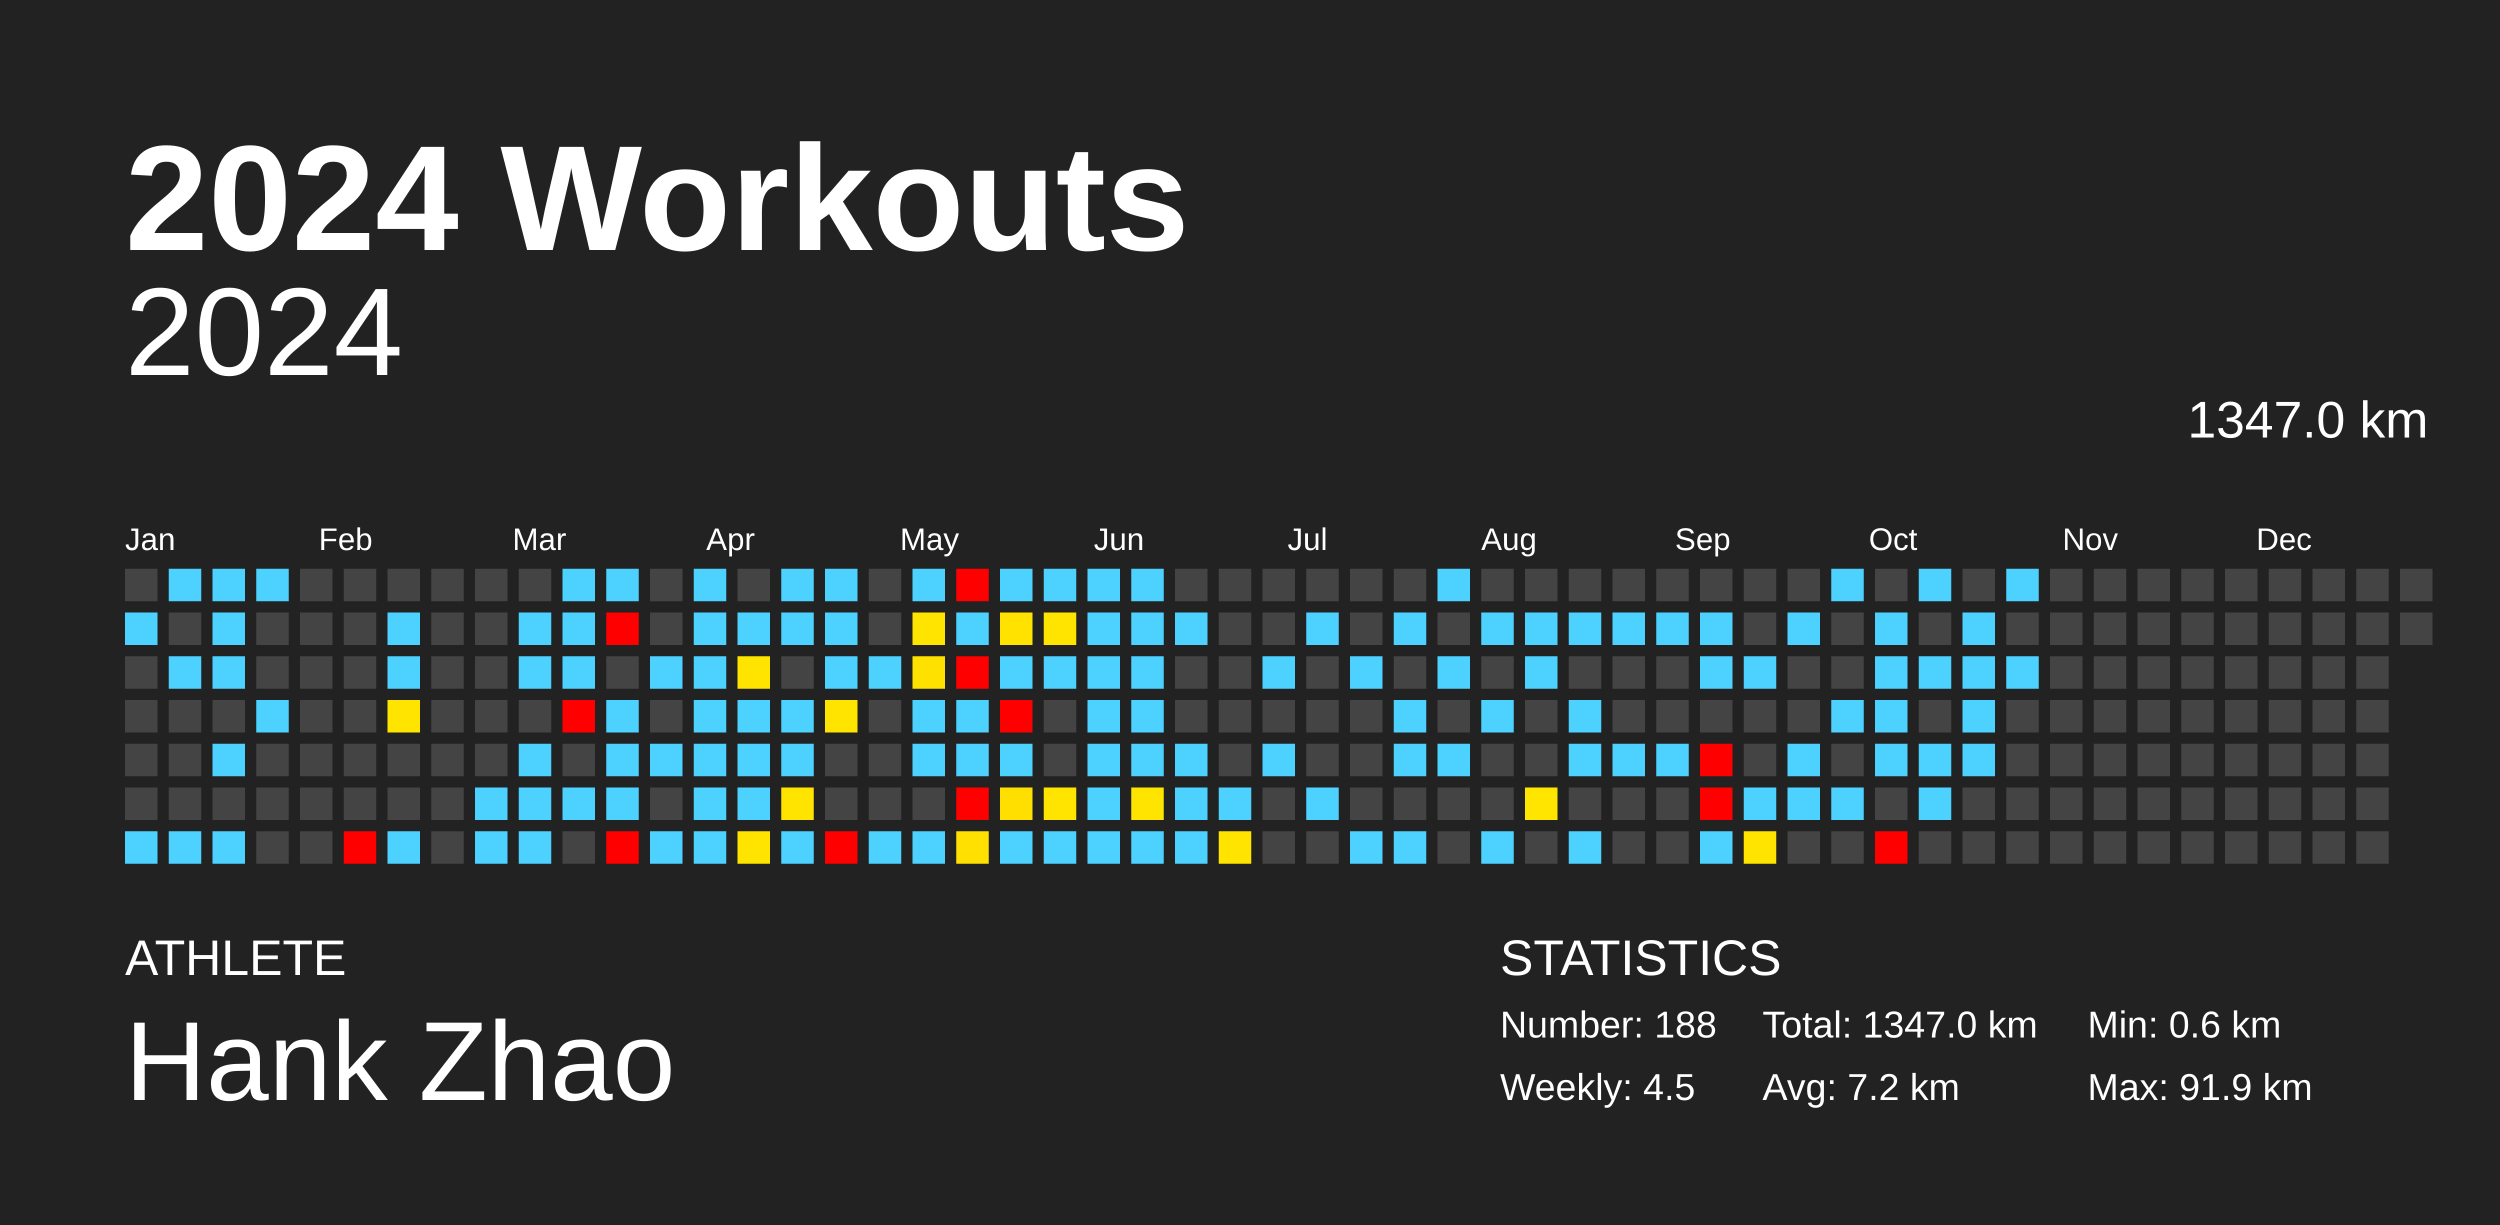
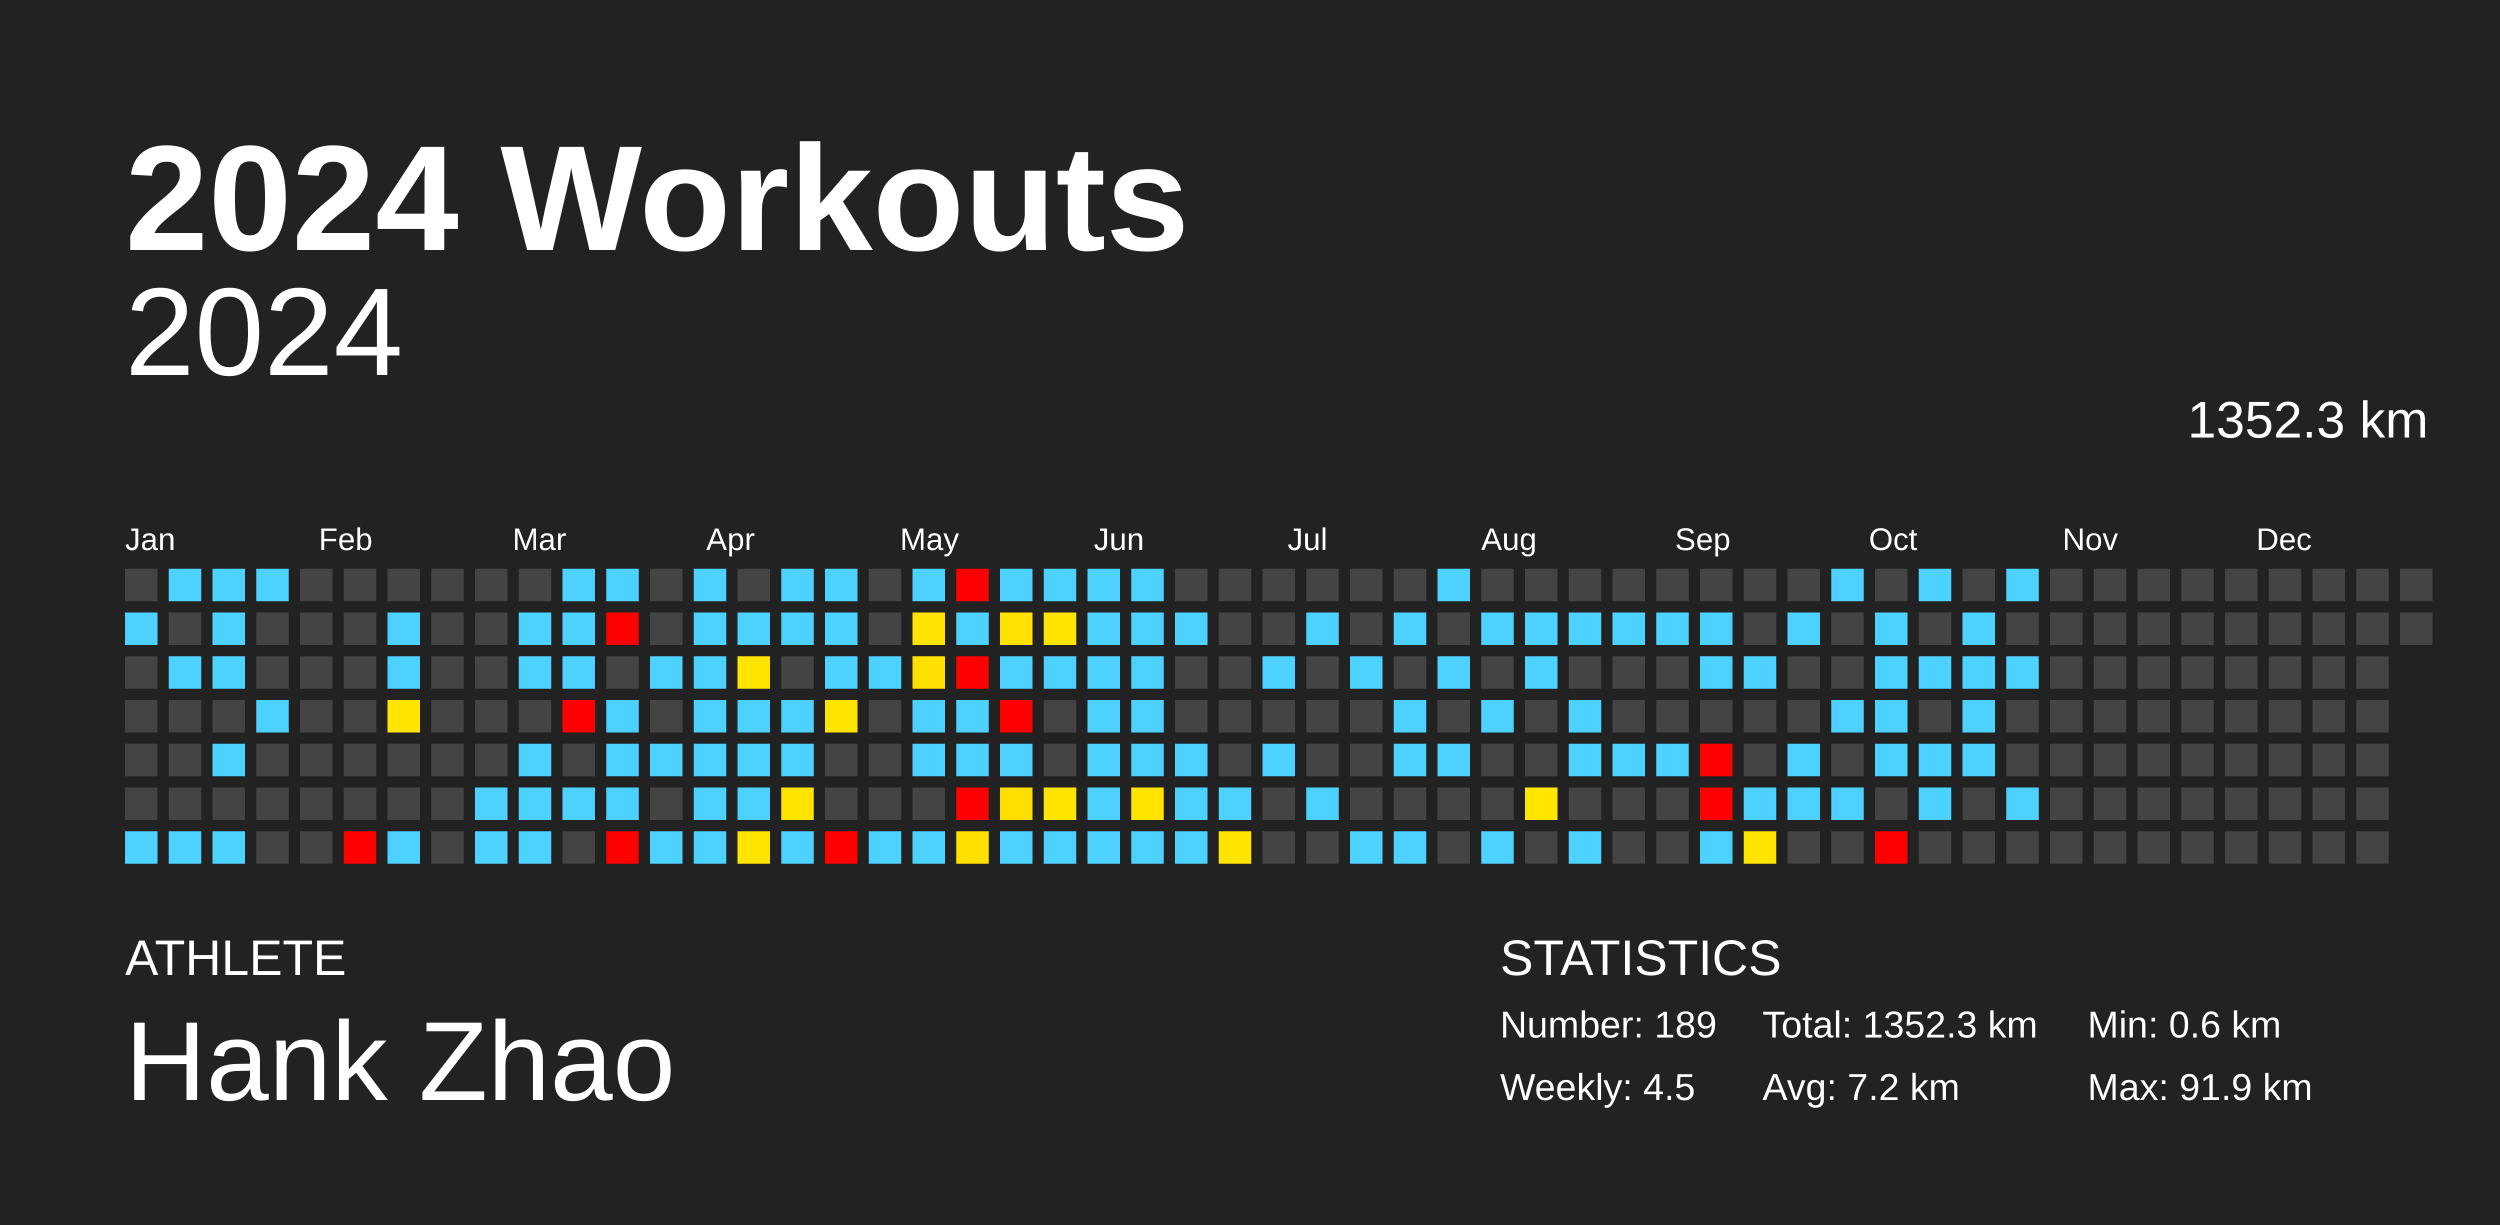
<svg xmlns="http://www.w3.org/2000/svg" baseProfile="full" height="98mm" version="1.1" viewBox="0,0,200,98" width="200mm">
  <defs />
  <rect fill="#222222" height="98" width="200" x="0" y="0" />
  <text fill="#FFFFFF" style="font-size:12px; font-family:Arial; font-weight:bold;" x="10" y="20">2024 Workouts</text>
  <text fill="#FFFFFF" style="font-size:4px; font-family:Arial" x="10" y="78">ATHLETE</text>
  <text fill="#FFFFFF" style="font-size:9px; font-family:Arial" x="10" y="88">Hank Zhao</text>
  <text fill="#FFFFFF" style="font-size:4px; font-family:Arial" x="120" y="78">STATISTICS</text>
-   <text fill="#FFFFFF" style="font-size:3px; font-family:Arial" x="120" y="83">Number: 188</text>
+   <text fill="#FFFFFF" style="font-size:3px; font-family:Arial" x="120" y="83">Number: 189</text>
  <text fill="#FFFFFF" style="font-size:3px; font-family:Arial" x="120" y="88">Weekly: 4.5</text>
-   <text fill="#FFFFFF" style="font-size:3px; font-family:Arial" x="141" y="83">Total: 1347.0 km</text>
+   <text fill="#FFFFFF" style="font-size:3px; font-family:Arial" x="141" y="83">Total: 1352.3 km</text>
  <text fill="#FFFFFF" style="font-size:3px; font-family:Arial" x="141" y="88">Avg: 7.2 km</text>
  <text fill="#FFFFFF" style="font-size:3px; font-family:Arial" x="167" y="83">Min: 0.6 km</text>
  <text fill="#FFFFFF" style="font-size:3px; font-family:Arial" x="167" y="88">Max: 91.9 km</text>
  <text alignment-baseline="hanging" fill="#FFFFFF" style="font-size:10.0px; font-family:Arial;" x="10" y="30">2024</text>
-   <text alignment-baseline="hanging" fill="#FFFFFF" style="font-size:4.125px; font-family:Arial;" x="175" y="35">1347.0 km</text>
+   <text alignment-baseline="hanging" fill="#FFFFFF" style="font-size:4.125px; font-family:Arial;" x="175" y="35">1352.3 km</text>
  <text fill="#FFFFFF" style="font-size:2.5px; font-family:Arial" x="10.0" y="44">Jan</text>
  <text fill="#FFFFFF" style="font-size:2.5px; font-family:Arial" x="25.5" y="44">Feb</text>
  <text fill="#FFFFFF" style="font-size:2.5px; font-family:Arial" x="41.0" y="44">Mar</text>
  <text fill="#FFFFFF" style="font-size:2.5px; font-family:Arial" x="56.5" y="44">Apr</text>
  <text fill="#FFFFFF" style="font-size:2.5px; font-family:Arial" x="72.0" y="44">May</text>
  <text fill="#FFFFFF" style="font-size:2.5px; font-family:Arial" x="87.5" y="44">Jun</text>
  <text fill="#FFFFFF" style="font-size:2.5px; font-family:Arial" x="103.0" y="44">Jul</text>
  <text fill="#FFFFFF" style="font-size:2.5px; font-family:Arial" x="118.5" y="44">Aug</text>
  <text fill="#FFFFFF" style="font-size:2.5px; font-family:Arial" x="134.0" y="44">Sep</text>
  <text fill="#FFFFFF" style="font-size:2.5px; font-family:Arial" x="149.5" y="44">Oct</text>
  <text fill="#FFFFFF" style="font-size:2.5px; font-family:Arial" x="165.0" y="44">Nov</text>
  <text fill="#FFFFFF" style="font-size:2.5px; font-family:Arial" x="180.5" y="44">Dec</text>
  <rect fill="#444444" height="2.6" width="2.6" x="10.0" y="45.5" />
  <rect fill="#4dd2ff" height="2.6" width="2.6" x="10.0" y="49.0" />
  <rect fill="#444444" height="2.6" width="2.6" x="10.0" y="52.5" />
  <rect fill="#444444" height="2.6" width="2.6" x="10.0" y="56.0" />
  <rect fill="#444444" height="2.6" width="2.6" x="10.0" y="59.5" />
  <rect fill="#444444" height="2.6" width="2.6" x="10.0" y="63.0" />
  <rect fill="#4dd2ff" height="2.6" width="2.6" x="10.0" y="66.5" />
  <rect fill="#4dd2ff" height="2.6" width="2.6" x="13.5" y="45.5" />
  <rect fill="#444444" height="2.6" width="2.6" x="13.5" y="49.0" />
  <rect fill="#4dd2ff" height="2.6" width="2.6" x="13.5" y="52.5" />
  <rect fill="#444444" height="2.6" width="2.6" x="13.5" y="56.0" />
  <rect fill="#444444" height="2.6" width="2.6" x="13.5" y="59.5" />
  <rect fill="#444444" height="2.6" width="2.6" x="13.5" y="63.0" />
  <rect fill="#4dd2ff" height="2.6" width="2.6" x="13.5" y="66.5" />
  <rect fill="#4dd2ff" height="2.6" width="2.6" x="17.0" y="45.5" />
  <rect fill="#4dd2ff" height="2.6" width="2.6" x="17.0" y="49.0" />
  <rect fill="#4dd2ff" height="2.6" width="2.6" x="17.0" y="52.5" />
  <rect fill="#444444" height="2.6" width="2.6" x="17.0" y="56.0" />
  <rect fill="#4dd2ff" height="2.6" width="2.6" x="17.0" y="59.5" />
  <rect fill="#444444" height="2.6" width="2.6" x="17.0" y="63.0" />
  <rect fill="#4dd2ff" height="2.6" width="2.6" x="17.0" y="66.5" />
  <rect fill="#4dd2ff" height="2.6" width="2.6" x="20.5" y="45.5" />
  <rect fill="#444444" height="2.6" width="2.6" x="20.5" y="49.0" />
  <rect fill="#444444" height="2.6" width="2.6" x="20.5" y="52.5" />
  <rect fill="#4dd2ff" height="2.6" width="2.6" x="20.5" y="56.0" />
  <rect fill="#444444" height="2.6" width="2.6" x="20.5" y="59.5" />
  <rect fill="#444444" height="2.6" width="2.6" x="20.5" y="63.0" />
  <rect fill="#444444" height="2.6" width="2.6" x="20.5" y="66.5" />
  <rect fill="#444444" height="2.6" width="2.6" x="24.0" y="45.5" />
  <rect fill="#444444" height="2.6" width="2.6" x="24.0" y="49.0" />
  <rect fill="#444444" height="2.6" width="2.6" x="24.0" y="52.5" />
  <rect fill="#444444" height="2.6" width="2.6" x="24.0" y="56.0" />
  <rect fill="#444444" height="2.6" width="2.6" x="24.0" y="59.5" />
  <rect fill="#444444" height="2.6" width="2.6" x="24.0" y="63.0" />
  <rect fill="#444444" height="2.6" width="2.6" x="24.0" y="66.5" />
  <rect fill="#444444" height="2.6" width="2.6" x="27.5" y="45.5" />
  <rect fill="#444444" height="2.6" width="2.6" x="27.5" y="49.0" />
  <rect fill="#444444" height="2.6" width="2.6" x="27.5" y="52.5" />
  <rect fill="#444444" height="2.6" width="2.6" x="27.5" y="56.0" />
  <rect fill="#444444" height="2.6" width="2.6" x="27.5" y="59.5" />
  <rect fill="#444444" height="2.6" width="2.6" x="27.5" y="63.0" />
  <rect fill="red" height="2.6" width="2.6" x="27.5" y="66.5" />
  <rect fill="#444444" height="2.6" width="2.6" x="31.0" y="45.5" />
  <rect fill="#4dd2ff" height="2.6" width="2.6" x="31.0" y="49.0" />
  <rect fill="#4dd2ff" height="2.6" width="2.6" x="31.0" y="52.5" />
  <rect fill="#ffe400" height="2.6" width="2.6" x="31.0" y="56.0" />
  <rect fill="#444444" height="2.6" width="2.6" x="31.0" y="59.5" />
  <rect fill="#444444" height="2.6" width="2.6" x="31.0" y="63.0" />
  <rect fill="#4dd2ff" height="2.6" width="2.6" x="31.0" y="66.5" />
  <rect fill="#444444" height="2.6" width="2.6" x="34.5" y="45.5" />
  <rect fill="#444444" height="2.6" width="2.6" x="34.5" y="49.0" />
  <rect fill="#444444" height="2.6" width="2.6" x="34.5" y="52.5" />
  <rect fill="#444444" height="2.6" width="2.6" x="34.5" y="56.0" />
  <rect fill="#444444" height="2.6" width="2.6" x="34.5" y="59.5" />
  <rect fill="#444444" height="2.6" width="2.6" x="34.5" y="63.0" />
  <rect fill="#444444" height="2.6" width="2.6" x="34.5" y="66.5" />
  <rect fill="#444444" height="2.6" width="2.6" x="38.0" y="45.5" />
  <rect fill="#444444" height="2.6" width="2.6" x="38.0" y="49.0" />
  <rect fill="#444444" height="2.6" width="2.6" x="38.0" y="52.5" />
  <rect fill="#444444" height="2.6" width="2.6" x="38.0" y="56.0" />
  <rect fill="#444444" height="2.6" width="2.6" x="38.0" y="59.5" />
  <rect fill="#4dd2ff" height="2.6" width="2.6" x="38.0" y="63.0" />
  <rect fill="#4dd2ff" height="2.6" width="2.6" x="38.0" y="66.5" />
  <rect fill="#444444" height="2.6" width="2.6" x="41.5" y="45.5" />
  <rect fill="#4dd2ff" height="2.6" width="2.6" x="41.5" y="49.0" />
  <rect fill="#4dd2ff" height="2.6" width="2.6" x="41.5" y="52.5" />
  <rect fill="#444444" height="2.6" width="2.6" x="41.5" y="56.0" />
  <rect fill="#4dd2ff" height="2.6" width="2.6" x="41.5" y="59.5" />
  <rect fill="#4dd2ff" height="2.6" width="2.6" x="41.5" y="63.0" />
  <rect fill="#4dd2ff" height="2.6" width="2.6" x="41.5" y="66.5" />
  <rect fill="#4dd2ff" height="2.6" width="2.6" x="45.0" y="45.5" />
  <rect fill="#4dd2ff" height="2.6" width="2.6" x="45.0" y="49.0" />
  <rect fill="#4dd2ff" height="2.6" width="2.6" x="45.0" y="52.5" />
  <rect fill="red" height="2.6" width="2.6" x="45.0" y="56.0" />
  <rect fill="#444444" height="2.6" width="2.6" x="45.0" y="59.5" />
  <rect fill="#4dd2ff" height="2.6" width="2.6" x="45.0" y="63.0" />
  <rect fill="#444444" height="2.6" width="2.6" x="45.0" y="66.5" />
  <rect fill="#4dd2ff" height="2.6" width="2.6" x="48.5" y="45.5" />
  <rect fill="red" height="2.6" width="2.6" x="48.5" y="49.0" />
  <rect fill="#444444" height="2.6" width="2.6" x="48.5" y="52.5" />
  <rect fill="#4dd2ff" height="2.6" width="2.6" x="48.5" y="56.0" />
  <rect fill="#4dd2ff" height="2.6" width="2.6" x="48.5" y="59.5" />
  <rect fill="#4dd2ff" height="2.6" width="2.6" x="48.5" y="63.0" />
  <rect fill="red" height="2.6" width="2.6" x="48.5" y="66.5" />
  <rect fill="#444444" height="2.6" width="2.6" x="52.0" y="45.5" />
  <rect fill="#444444" height="2.6" width="2.6" x="52.0" y="49.0" />
  <rect fill="#4dd2ff" height="2.6" width="2.6" x="52.0" y="52.5" />
  <rect fill="#444444" height="2.6" width="2.6" x="52.0" y="56.0" />
  <rect fill="#4dd2ff" height="2.6" width="2.6" x="52.0" y="59.5" />
  <rect fill="#444444" height="2.6" width="2.6" x="52.0" y="63.0" />
  <rect fill="#4dd2ff" height="2.6" width="2.6" x="52.0" y="66.5" />
  <rect fill="#4dd2ff" height="2.6" width="2.6" x="55.5" y="45.5" />
  <rect fill="#4dd2ff" height="2.6" width="2.6" x="55.5" y="49.0" />
  <rect fill="#4dd2ff" height="2.6" width="2.6" x="55.5" y="52.5" />
  <rect fill="#4dd2ff" height="2.6" width="2.6" x="55.5" y="56.0" />
  <rect fill="#4dd2ff" height="2.6" width="2.6" x="55.5" y="59.5" />
  <rect fill="#4dd2ff" height="2.6" width="2.6" x="55.5" y="63.0" />
  <rect fill="#4dd2ff" height="2.6" width="2.6" x="55.5" y="66.5" />
  <rect fill="#444444" height="2.6" width="2.6" x="59.0" y="45.5" />
  <rect fill="#4dd2ff" height="2.6" width="2.6" x="59.0" y="49.0" />
  <rect fill="#ffe400" height="2.6" width="2.6" x="59.0" y="52.5" />
  <rect fill="#4dd2ff" height="2.6" width="2.6" x="59.0" y="56.0" />
  <rect fill="#4dd2ff" height="2.6" width="2.6" x="59.0" y="59.5" />
  <rect fill="#4dd2ff" height="2.6" width="2.6" x="59.0" y="63.0" />
  <rect fill="#ffe400" height="2.6" width="2.6" x="59.0" y="66.5" />
  <rect fill="#4dd2ff" height="2.6" width="2.6" x="62.5" y="45.5" />
  <rect fill="#4dd2ff" height="2.6" width="2.6" x="62.5" y="49.0" />
  <rect fill="#444444" height="2.6" width="2.6" x="62.5" y="52.5" />
  <rect fill="#4dd2ff" height="2.6" width="2.6" x="62.5" y="56.0" />
  <rect fill="#4dd2ff" height="2.6" width="2.6" x="62.5" y="59.5" />
  <rect fill="#ffe400" height="2.6" width="2.6" x="62.5" y="63.0" />
  <rect fill="#4dd2ff" height="2.6" width="2.6" x="62.5" y="66.5" />
  <rect fill="#4dd2ff" height="2.6" width="2.6" x="66.0" y="45.5" />
  <rect fill="#4dd2ff" height="2.6" width="2.6" x="66.0" y="49.0" />
  <rect fill="#4dd2ff" height="2.6" width="2.6" x="66.0" y="52.5" />
  <rect fill="#ffe400" height="2.6" width="2.6" x="66.0" y="56.0" />
  <rect fill="#444444" height="2.6" width="2.6" x="66.0" y="59.5" />
  <rect fill="#444444" height="2.6" width="2.6" x="66.0" y="63.0" />
  <rect fill="red" height="2.6" width="2.6" x="66.0" y="66.5" />
  <rect fill="#444444" height="2.6" width="2.6" x="69.5" y="45.5" />
  <rect fill="#444444" height="2.6" width="2.6" x="69.5" y="49.0" />
  <rect fill="#4dd2ff" height="2.6" width="2.6" x="69.5" y="52.5" />
  <rect fill="#444444" height="2.6" width="2.6" x="69.5" y="56.0" />
  <rect fill="#444444" height="2.6" width="2.6" x="69.5" y="59.5" />
  <rect fill="#444444" height="2.6" width="2.6" x="69.5" y="63.0" />
  <rect fill="#4dd2ff" height="2.6" width="2.6" x="69.5" y="66.5" />
  <rect fill="#4dd2ff" height="2.6" width="2.6" x="73.0" y="45.5" />
  <rect fill="#ffe400" height="2.6" width="2.6" x="73.0" y="49.0" />
  <rect fill="#ffe100" height="2.6" width="2.6" x="73.0" y="52.5" />
  <rect fill="#4dd2ff" height="2.6" width="2.6" x="73.0" y="56.0" />
  <rect fill="#4dd2ff" height="2.6" width="2.6" x="73.0" y="59.5" />
  <rect fill="#444444" height="2.6" width="2.6" x="73.0" y="63.0" />
  <rect fill="#4dd2ff" height="2.6" width="2.6" x="73.0" y="66.5" />
  <rect fill="red" height="2.6" width="2.6" x="76.5" y="45.5" />
  <rect fill="#4dd2ff" height="2.6" width="2.6" x="76.5" y="49.0" />
  <rect fill="red" height="2.6" width="2.6" x="76.5" y="52.5" />
  <rect fill="#4dd2ff" height="2.6" width="2.6" x="76.5" y="56.0" />
  <rect fill="#4dd2ff" height="2.6" width="2.6" x="76.5" y="59.5" />
  <rect fill="red" height="2.6" width="2.6" x="76.5" y="63.0" />
  <rect fill="#ffe000" height="2.6" width="2.6" x="76.5" y="66.5" />
  <rect fill="#4dd2ff" height="2.6" width="2.6" x="80.0" y="45.5" />
  <rect fill="#ffe200" height="2.6" width="2.6" x="80.0" y="49.0" />
  <rect fill="#4dd2ff" height="2.6" width="2.6" x="80.0" y="52.5" />
  <rect fill="red" height="2.6" width="2.6" x="80.0" y="56.0" />
  <rect fill="#4dd2ff" height="2.6" width="2.6" x="80.0" y="59.5" />
  <rect fill="#ffdf00" height="2.6" width="2.6" x="80.0" y="63.0" />
  <rect fill="#4dd2ff" height="2.6" width="2.6" x="80.0" y="66.5" />
  <rect fill="#4dd2ff" height="2.6" width="2.6" x="83.5" y="45.5" />
  <rect fill="#ffe400" height="2.6" width="2.6" x="83.5" y="49.0" />
  <rect fill="#4dd2ff" height="2.6" width="2.6" x="83.5" y="52.5" />
  <rect fill="#444444" height="2.6" width="2.6" x="83.5" y="56.0" />
  <rect fill="#444444" height="2.6" width="2.6" x="83.5" y="59.5" />
  <rect fill="#ffe400" height="2.6" width="2.6" x="83.5" y="63.0" />
  <rect fill="#4dd2ff" height="2.6" width="2.6" x="83.5" y="66.5" />
  <rect fill="#4dd2ff" height="2.6" width="2.6" x="87.0" y="45.5" />
  <rect fill="#4dd2ff" height="2.6" width="2.6" x="87.0" y="49.0" />
  <rect fill="#4dd2ff" height="2.6" width="2.6" x="87.0" y="52.5" />
  <rect fill="#4dd2ff" height="2.6" width="2.6" x="87.0" y="56.0" />
  <rect fill="#4dd2ff" height="2.6" width="2.6" x="87.0" y="59.5" />
  <rect fill="#4dd2ff" height="2.6" width="2.6" x="87.0" y="63.0" />
  <rect fill="#4dd2ff" height="2.6" width="2.6" x="87.0" y="66.5" />
  <rect fill="#4dd2ff" height="2.6" width="2.6" x="90.5" y="45.5" />
  <rect fill="#4dd2ff" height="2.6" width="2.6" x="90.5" y="49.0" />
  <rect fill="#4dd2ff" height="2.6" width="2.6" x="90.5" y="52.5" />
  <rect fill="#4dd2ff" height="2.6" width="2.6" x="90.5" y="56.0" />
  <rect fill="#4dd2ff" height="2.6" width="2.6" x="90.5" y="59.5" />
  <rect fill="#ffe400" height="2.6" width="2.6" x="90.5" y="63.0" />
  <rect fill="#4dd2ff" height="2.6" width="2.6" x="90.5" y="66.5" />
  <rect fill="#444444" height="2.6" width="2.6" x="94.0" y="45.5" />
  <rect fill="#4dd2ff" height="2.6" width="2.6" x="94.0" y="49.0" />
  <rect fill="#444444" height="2.6" width="2.6" x="94.0" y="52.5" />
  <rect fill="#444444" height="2.6" width="2.6" x="94.0" y="56.0" />
  <rect fill="#4dd2ff" height="2.6" width="2.6" x="94.0" y="59.5" />
  <rect fill="#4dd2ff" height="2.6" width="2.6" x="94.0" y="63.0" />
  <rect fill="#4dd2ff" height="2.6" width="2.6" x="94.0" y="66.5" />
  <rect fill="#444444" height="2.6" width="2.6" x="97.5" y="45.5" />
  <rect fill="#444444" height="2.6" width="2.6" x="97.5" y="49.0" />
  <rect fill="#444444" height="2.6" width="2.6" x="97.5" y="52.5" />
  <rect fill="#444444" height="2.6" width="2.6" x="97.5" y="56.0" />
  <rect fill="#444444" height="2.6" width="2.6" x="97.5" y="59.5" />
  <rect fill="#4dd2ff" height="2.6" width="2.6" x="97.5" y="63.0" />
  <rect fill="#ffe400" height="2.6" width="2.6" x="97.5" y="66.5" />
  <rect fill="#444444" height="2.6" width="2.6" x="101.0" y="45.5" />
  <rect fill="#444444" height="2.6" width="2.6" x="101.0" y="49.0" />
  <rect fill="#4dd2ff" height="2.6" width="2.6" x="101.0" y="52.5" />
  <rect fill="#444444" height="2.6" width="2.6" x="101.0" y="56.0" />
  <rect fill="#4dd2ff" height="2.6" width="2.6" x="101.0" y="59.5" />
  <rect fill="#444444" height="2.6" width="2.6" x="101.0" y="63.0" />
  <rect fill="#444444" height="2.6" width="2.6" x="101.0" y="66.5" />
  <rect fill="#444444" height="2.6" width="2.6" x="104.5" y="45.5" />
  <rect fill="#4dd2ff" height="2.6" width="2.6" x="104.5" y="49.0" />
  <rect fill="#444444" height="2.6" width="2.6" x="104.5" y="52.5" />
  <rect fill="#444444" height="2.6" width="2.6" x="104.5" y="56.0" />
  <rect fill="#444444" height="2.6" width="2.6" x="104.5" y="59.5" />
  <rect fill="#4dd2ff" height="2.6" width="2.6" x="104.5" y="63.0" />
  <rect fill="#444444" height="2.6" width="2.6" x="104.5" y="66.5" />
  <rect fill="#444444" height="2.6" width="2.6" x="108.0" y="45.5" />
  <rect fill="#444444" height="2.6" width="2.6" x="108.0" y="49.0" />
  <rect fill="#4dd2ff" height="2.6" width="2.6" x="108.0" y="52.5" />
  <rect fill="#444444" height="2.6" width="2.6" x="108.0" y="56.0" />
  <rect fill="#444444" height="2.6" width="2.6" x="108.0" y="59.5" />
  <rect fill="#444444" height="2.6" width="2.6" x="108.0" y="63.0" />
  <rect fill="#4dd2ff" height="2.6" width="2.6" x="108.0" y="66.5" />
  <rect fill="#444444" height="2.6" width="2.6" x="111.5" y="45.5" />
  <rect fill="#4dd2ff" height="2.6" width="2.6" x="111.5" y="49.0" />
  <rect fill="#444444" height="2.6" width="2.6" x="111.5" y="52.5" />
  <rect fill="#4dd2ff" height="2.6" width="2.6" x="111.5" y="56.0" />
  <rect fill="#4dd2ff" height="2.6" width="2.6" x="111.5" y="59.5" />
  <rect fill="#444444" height="2.6" width="2.6" x="111.5" y="63.0" />
  <rect fill="#4dd2ff" height="2.6" width="2.6" x="111.5" y="66.5" />
  <rect fill="#4dd2ff" height="2.6" width="2.6" x="115.0" y="45.5" />
  <rect fill="#444444" height="2.6" width="2.6" x="115.0" y="49.0" />
  <rect fill="#4dd2ff" height="2.6" width="2.6" x="115.0" y="52.5" />
  <rect fill="#444444" height="2.6" width="2.6" x="115.0" y="56.0" />
  <rect fill="#4dd2ff" height="2.6" width="2.6" x="115.0" y="59.5" />
  <rect fill="#444444" height="2.6" width="2.6" x="115.0" y="63.0" />
  <rect fill="#444444" height="2.6" width="2.6" x="115.0" y="66.5" />
  <rect fill="#444444" height="2.6" width="2.6" x="118.5" y="45.5" />
  <rect fill="#4dd2ff" height="2.6" width="2.6" x="118.5" y="49.0" />
  <rect fill="#444444" height="2.6" width="2.6" x="118.5" y="52.5" />
  <rect fill="#4dd2ff" height="2.6" width="2.6" x="118.5" y="56.0" />
  <rect fill="#444444" height="2.6" width="2.6" x="118.5" y="59.5" />
  <rect fill="#444444" height="2.6" width="2.6" x="118.5" y="63.0" />
  <rect fill="#4dd2ff" height="2.6" width="2.6" x="118.5" y="66.5" />
  <rect fill="#444444" height="2.6" width="2.6" x="122.0" y="45.5" />
  <rect fill="#4dd2ff" height="2.6" width="2.6" x="122.0" y="49.0" />
  <rect fill="#4dd2ff" height="2.6" width="2.6" x="122.0" y="52.5" />
  <rect fill="#444444" height="2.6" width="2.6" x="122.0" y="56.0" />
  <rect fill="#444444" height="2.6" width="2.6" x="122.0" y="59.5" />
  <rect fill="#ffe500" height="2.6" width="2.6" x="122.0" y="63.0" />
  <rect fill="#444444" height="2.6" width="2.6" x="122.0" y="66.5" />
  <rect fill="#444444" height="2.6" width="2.6" x="125.5" y="45.5" />
  <rect fill="#4dd2ff" height="2.6" width="2.6" x="125.5" y="49.0" />
  <rect fill="#444444" height="2.6" width="2.6" x="125.5" y="52.5" />
  <rect fill="#4dd2ff" height="2.6" width="2.6" x="125.5" y="56.0" />
  <rect fill="#4dd2ff" height="2.6" width="2.6" x="125.5" y="59.5" />
  <rect fill="#444444" height="2.6" width="2.6" x="125.5" y="63.0" />
  <rect fill="#4dd2ff" height="2.6" width="2.6" x="125.5" y="66.5" />
  <rect fill="#444444" height="2.6" width="2.6" x="129.0" y="45.5" />
  <rect fill="#4dd2ff" height="2.6" width="2.6" x="129.0" y="49.0" />
  <rect fill="#444444" height="2.6" width="2.6" x="129.0" y="52.5" />
  <rect fill="#444444" height="2.6" width="2.6" x="129.0" y="56.0" />
  <rect fill="#4dd2ff" height="2.6" width="2.6" x="129.0" y="59.5" />
  <rect fill="#444444" height="2.6" width="2.6" x="129.0" y="63.0" />
  <rect fill="#444444" height="2.6" width="2.6" x="129.0" y="66.5" />
  <rect fill="#444444" height="2.6" width="2.6" x="132.5" y="45.5" />
  <rect fill="#4dd2ff" height="2.6" width="2.6" x="132.5" y="49.0" />
  <rect fill="#444444" height="2.6" width="2.6" x="132.5" y="52.5" />
  <rect fill="#444444" height="2.6" width="2.6" x="132.5" y="56.0" />
  <rect fill="#4dd2ff" height="2.6" width="2.6" x="132.5" y="59.5" />
  <rect fill="#444444" height="2.6" width="2.6" x="132.5" y="63.0" />
  <rect fill="#444444" height="2.6" width="2.6" x="132.5" y="66.5" />
  <rect fill="#444444" height="2.6" width="2.6" x="136.0" y="45.5" />
  <rect fill="#4dd2ff" height="2.6" width="2.6" x="136.0" y="49.0" />
  <rect fill="#4dd2ff" height="2.6" width="2.6" x="136.0" y="52.5" />
  <rect fill="#444444" height="2.6" width="2.6" x="136.0" y="56.0" />
  <rect fill="red" height="2.6" width="2.6" x="136.0" y="59.5" />
  <rect fill="red" height="2.6" width="2.6" x="136.0" y="63.0" />
  <rect fill="#4dd2ff" height="2.6" width="2.6" x="136.0" y="66.5" />
  <rect fill="#444444" height="2.6" width="2.6" x="139.5" y="45.5" />
  <rect fill="#444444" height="2.6" width="2.6" x="139.5" y="49.0" />
  <rect fill="#4dd2ff" height="2.6" width="2.6" x="139.5" y="52.5" />
  <rect fill="#444444" height="2.6" width="2.6" x="139.5" y="56.0" />
  <rect fill="#444444" height="2.6" width="2.6" x="139.5" y="59.5" />
  <rect fill="#4dd2ff" height="2.6" width="2.6" x="139.5" y="63.0" />
  <rect fill="#ffe400" height="2.6" width="2.6" x="139.5" y="66.5" />
  <rect fill="#444444" height="2.6" width="2.6" x="143.0" y="45.5" />
  <rect fill="#4dd2ff" height="2.6" width="2.6" x="143.0" y="49.0" />
  <rect fill="#444444" height="2.6" width="2.6" x="143.0" y="52.5" />
  <rect fill="#444444" height="2.6" width="2.6" x="143.0" y="56.0" />
  <rect fill="#4dd2ff" height="2.6" width="2.6" x="143.0" y="59.5" />
  <rect fill="#4dd2ff" height="2.6" width="2.6" x="143.0" y="63.0" />
  <rect fill="#444444" height="2.6" width="2.6" x="143.0" y="66.5" />
  <rect fill="#4dd2ff" height="2.6" width="2.6" x="146.5" y="45.5" />
  <rect fill="#444444" height="2.6" width="2.6" x="146.5" y="49.0" />
  <rect fill="#444444" height="2.6" width="2.6" x="146.5" y="52.5" />
  <rect fill="#4dd2ff" height="2.6" width="2.6" x="146.5" y="56.0" />
  <rect fill="#444444" height="2.6" width="2.6" x="146.5" y="59.5" />
  <rect fill="#4dd2ff" height="2.6" width="2.6" x="146.5" y="63.0" />
  <rect fill="#444444" height="2.6" width="2.6" x="146.5" y="66.5" />
  <rect fill="#444444" height="2.6" width="2.6" x="150.0" y="45.5" />
  <rect fill="#4dd2ff" height="2.6" width="2.6" x="150.0" y="49.0" />
  <rect fill="#4dd2ff" height="2.6" width="2.6" x="150.0" y="52.5" />
  <rect fill="#4dd2ff" height="2.6" width="2.6" x="150.0" y="56.0" />
  <rect fill="#4dd2ff" height="2.6" width="2.6" x="150.0" y="59.5" />
  <rect fill="#444444" height="2.6" width="2.6" x="150.0" y="63.0" />
  <rect fill="red" height="2.6" width="2.6" x="150.0" y="66.5" />
  <rect fill="#4dd2ff" height="2.6" width="2.6" x="153.5" y="45.5" />
  <rect fill="#444444" height="2.6" width="2.6" x="153.5" y="49.0" />
  <rect fill="#4dd2ff" height="2.6" width="2.6" x="153.5" y="52.5" />
  <rect fill="#444444" height="2.6" width="2.6" x="153.5" y="56.0" />
  <rect fill="#4dd2ff" height="2.6" width="2.6" x="153.5" y="59.5" />
  <rect fill="#4dd2ff" height="2.6" width="2.6" x="153.5" y="63.0" />
  <rect fill="#444444" height="2.6" width="2.6" x="153.5" y="66.5" />
  <rect fill="#444444" height="2.6" width="2.6" x="157.0" y="45.5" />
  <rect fill="#4dd2ff" height="2.6" width="2.6" x="157.0" y="49.0" />
  <rect fill="#4dd2ff" height="2.6" width="2.6" x="157.0" y="52.5" />
  <rect fill="#4dd2ff" height="2.6" width="2.6" x="157.0" y="56.0" />
  <rect fill="#4dd2ff" height="2.6" width="2.6" x="157.0" y="59.5" />
  <rect fill="#444444" height="2.6" width="2.6" x="157.0" y="63.0" />
  <rect fill="#444444" height="2.6" width="2.6" x="157.0" y="66.5" />
  <rect fill="#4dd2ff" height="2.6" width="2.6" x="160.5" y="45.5" />
  <rect fill="#444444" height="2.6" width="2.6" x="160.5" y="49.0" />
  <rect fill="#4dd2ff" height="2.6" width="2.6" x="160.5" y="52.5" />
  <rect fill="#444444" height="2.6" width="2.6" x="160.5" y="56.0" />
  <rect fill="#444444" height="2.6" width="2.6" x="160.5" y="59.5" />
-   <rect fill="#444444" height="2.6" width="2.6" x="160.5" y="63.0" />
+   <rect fill="#4dd2ff" height="2.6" width="2.6" x="160.5" y="63.0" />
  <rect fill="#444444" height="2.6" width="2.6" x="160.5" y="66.5" />
  <rect fill="#444444" height="2.6" width="2.6" x="164.0" y="45.5" />
  <rect fill="#444444" height="2.6" width="2.6" x="164.0" y="49.0" />
  <rect fill="#444444" height="2.6" width="2.6" x="164.0" y="52.5" />
  <rect fill="#444444" height="2.6" width="2.6" x="164.0" y="56.0" />
  <rect fill="#444444" height="2.6" width="2.6" x="164.0" y="59.5" />
  <rect fill="#444444" height="2.6" width="2.6" x="164.0" y="63.0" />
  <rect fill="#444444" height="2.6" width="2.6" x="164.0" y="66.5" />
  <rect fill="#444444" height="2.6" width="2.6" x="167.5" y="45.5" />
  <rect fill="#444444" height="2.6" width="2.6" x="167.5" y="49.0" />
  <rect fill="#444444" height="2.6" width="2.6" x="167.5" y="52.5" />
  <rect fill="#444444" height="2.6" width="2.6" x="167.5" y="56.0" />
  <rect fill="#444444" height="2.6" width="2.6" x="167.5" y="59.5" />
  <rect fill="#444444" height="2.6" width="2.6" x="167.5" y="63.0" />
  <rect fill="#444444" height="2.6" width="2.6" x="167.5" y="66.5" />
  <rect fill="#444444" height="2.6" width="2.6" x="171.0" y="45.5" />
  <rect fill="#444444" height="2.6" width="2.6" x="171.0" y="49.0" />
  <rect fill="#444444" height="2.6" width="2.6" x="171.0" y="52.5" />
  <rect fill="#444444" height="2.6" width="2.6" x="171.0" y="56.0" />
  <rect fill="#444444" height="2.6" width="2.6" x="171.0" y="59.5" />
  <rect fill="#444444" height="2.6" width="2.6" x="171.0" y="63.0" />
  <rect fill="#444444" height="2.6" width="2.6" x="171.0" y="66.5" />
  <rect fill="#444444" height="2.6" width="2.6" x="174.5" y="45.5" />
  <rect fill="#444444" height="2.6" width="2.6" x="174.5" y="49.0" />
  <rect fill="#444444" height="2.6" width="2.6" x="174.5" y="52.5" />
  <rect fill="#444444" height="2.6" width="2.6" x="174.5" y="56.0" />
  <rect fill="#444444" height="2.6" width="2.6" x="174.5" y="59.5" />
  <rect fill="#444444" height="2.6" width="2.6" x="174.5" y="63.0" />
  <rect fill="#444444" height="2.6" width="2.6" x="174.5" y="66.5" />
  <rect fill="#444444" height="2.6" width="2.6" x="178.0" y="45.5" />
  <rect fill="#444444" height="2.6" width="2.6" x="178.0" y="49.0" />
  <rect fill="#444444" height="2.6" width="2.6" x="178.0" y="52.5" />
  <rect fill="#444444" height="2.6" width="2.6" x="178.0" y="56.0" />
  <rect fill="#444444" height="2.6" width="2.6" x="178.0" y="59.5" />
  <rect fill="#444444" height="2.6" width="2.6" x="178.0" y="63.0" />
  <rect fill="#444444" height="2.6" width="2.6" x="178.0" y="66.5" />
  <rect fill="#444444" height="2.6" width="2.6" x="181.5" y="45.5" />
  <rect fill="#444444" height="2.6" width="2.6" x="181.5" y="49.0" />
  <rect fill="#444444" height="2.6" width="2.6" x="181.5" y="52.5" />
  <rect fill="#444444" height="2.6" width="2.6" x="181.5" y="56.0" />
  <rect fill="#444444" height="2.6" width="2.6" x="181.5" y="59.5" />
  <rect fill="#444444" height="2.6" width="2.6" x="181.5" y="63.0" />
  <rect fill="#444444" height="2.6" width="2.6" x="181.5" y="66.5" />
  <rect fill="#444444" height="2.6" width="2.6" x="185.0" y="45.5" />
  <rect fill="#444444" height="2.6" width="2.6" x="185.0" y="49.0" />
  <rect fill="#444444" height="2.6" width="2.6" x="185.0" y="52.5" />
  <rect fill="#444444" height="2.6" width="2.6" x="185.0" y="56.0" />
  <rect fill="#444444" height="2.6" width="2.6" x="185.0" y="59.5" />
  <rect fill="#444444" height="2.6" width="2.6" x="185.0" y="63.0" />
  <rect fill="#444444" height="2.6" width="2.6" x="185.0" y="66.5" />
  <rect fill="#444444" height="2.6" width="2.6" x="188.5" y="45.5" />
  <rect fill="#444444" height="2.6" width="2.6" x="188.5" y="49.0" />
  <rect fill="#444444" height="2.6" width="2.6" x="188.5" y="52.5" />
  <rect fill="#444444" height="2.6" width="2.6" x="188.5" y="56.0" />
  <rect fill="#444444" height="2.6" width="2.6" x="188.5" y="59.5" />
  <rect fill="#444444" height="2.6" width="2.6" x="188.5" y="63.0" />
  <rect fill="#444444" height="2.6" width="2.6" x="188.5" y="66.5" />
  <rect fill="#444444" height="2.6" width="2.6" x="192.0" y="45.5" />
  <rect fill="#444444" height="2.6" width="2.6" x="192.0" y="49.0" />
</svg>
